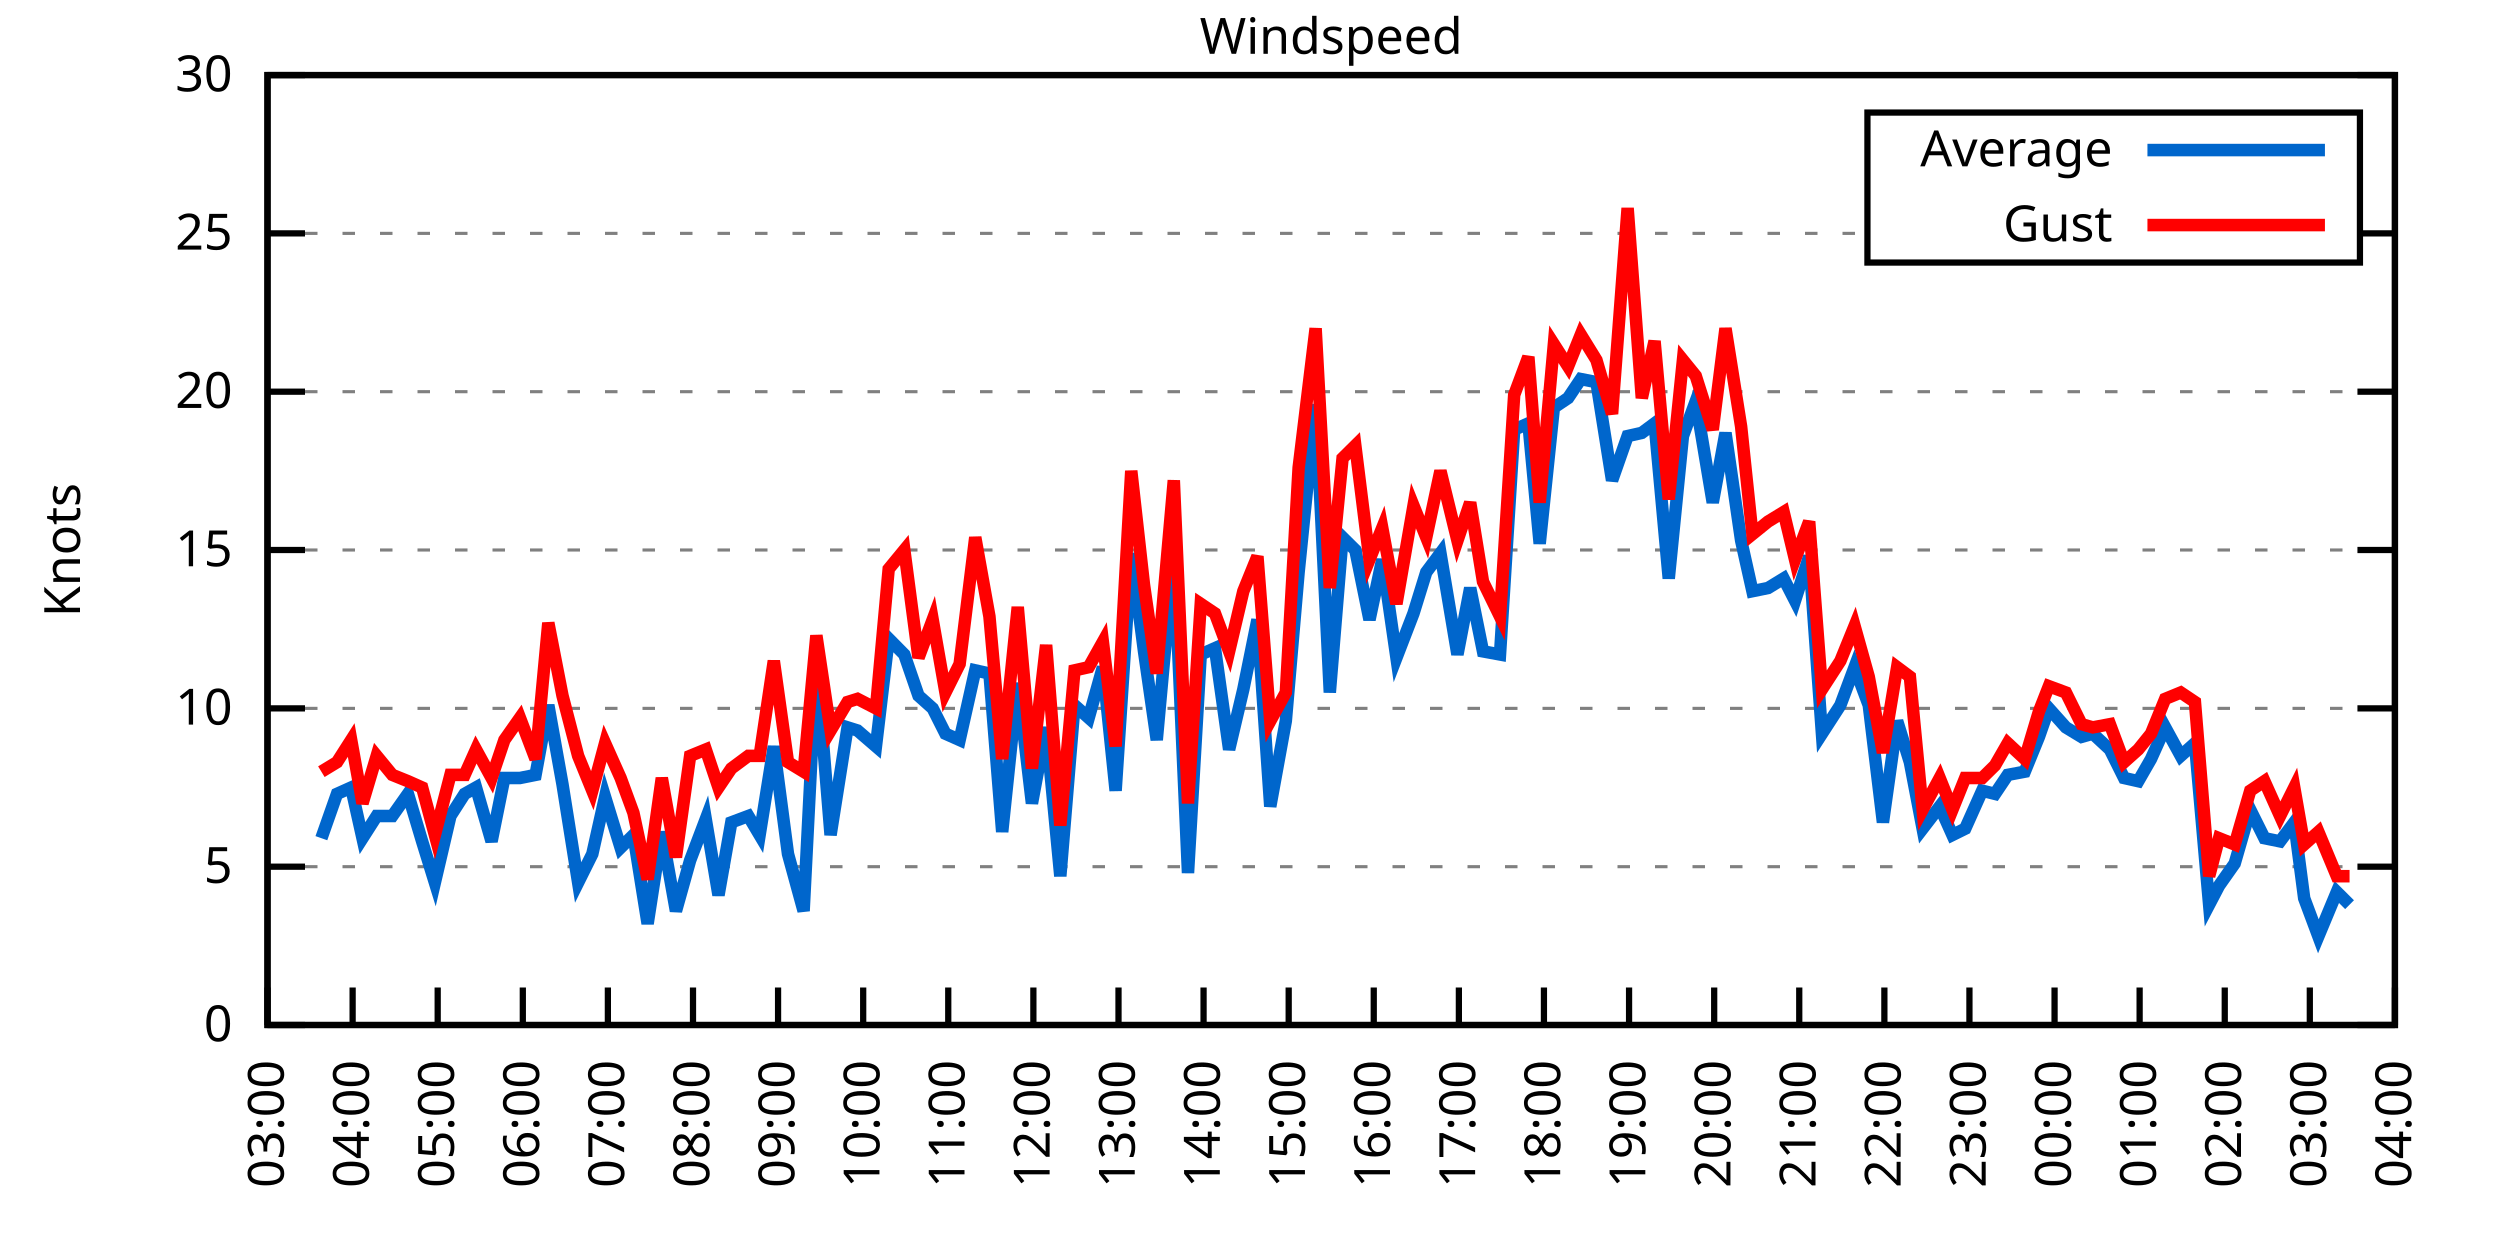
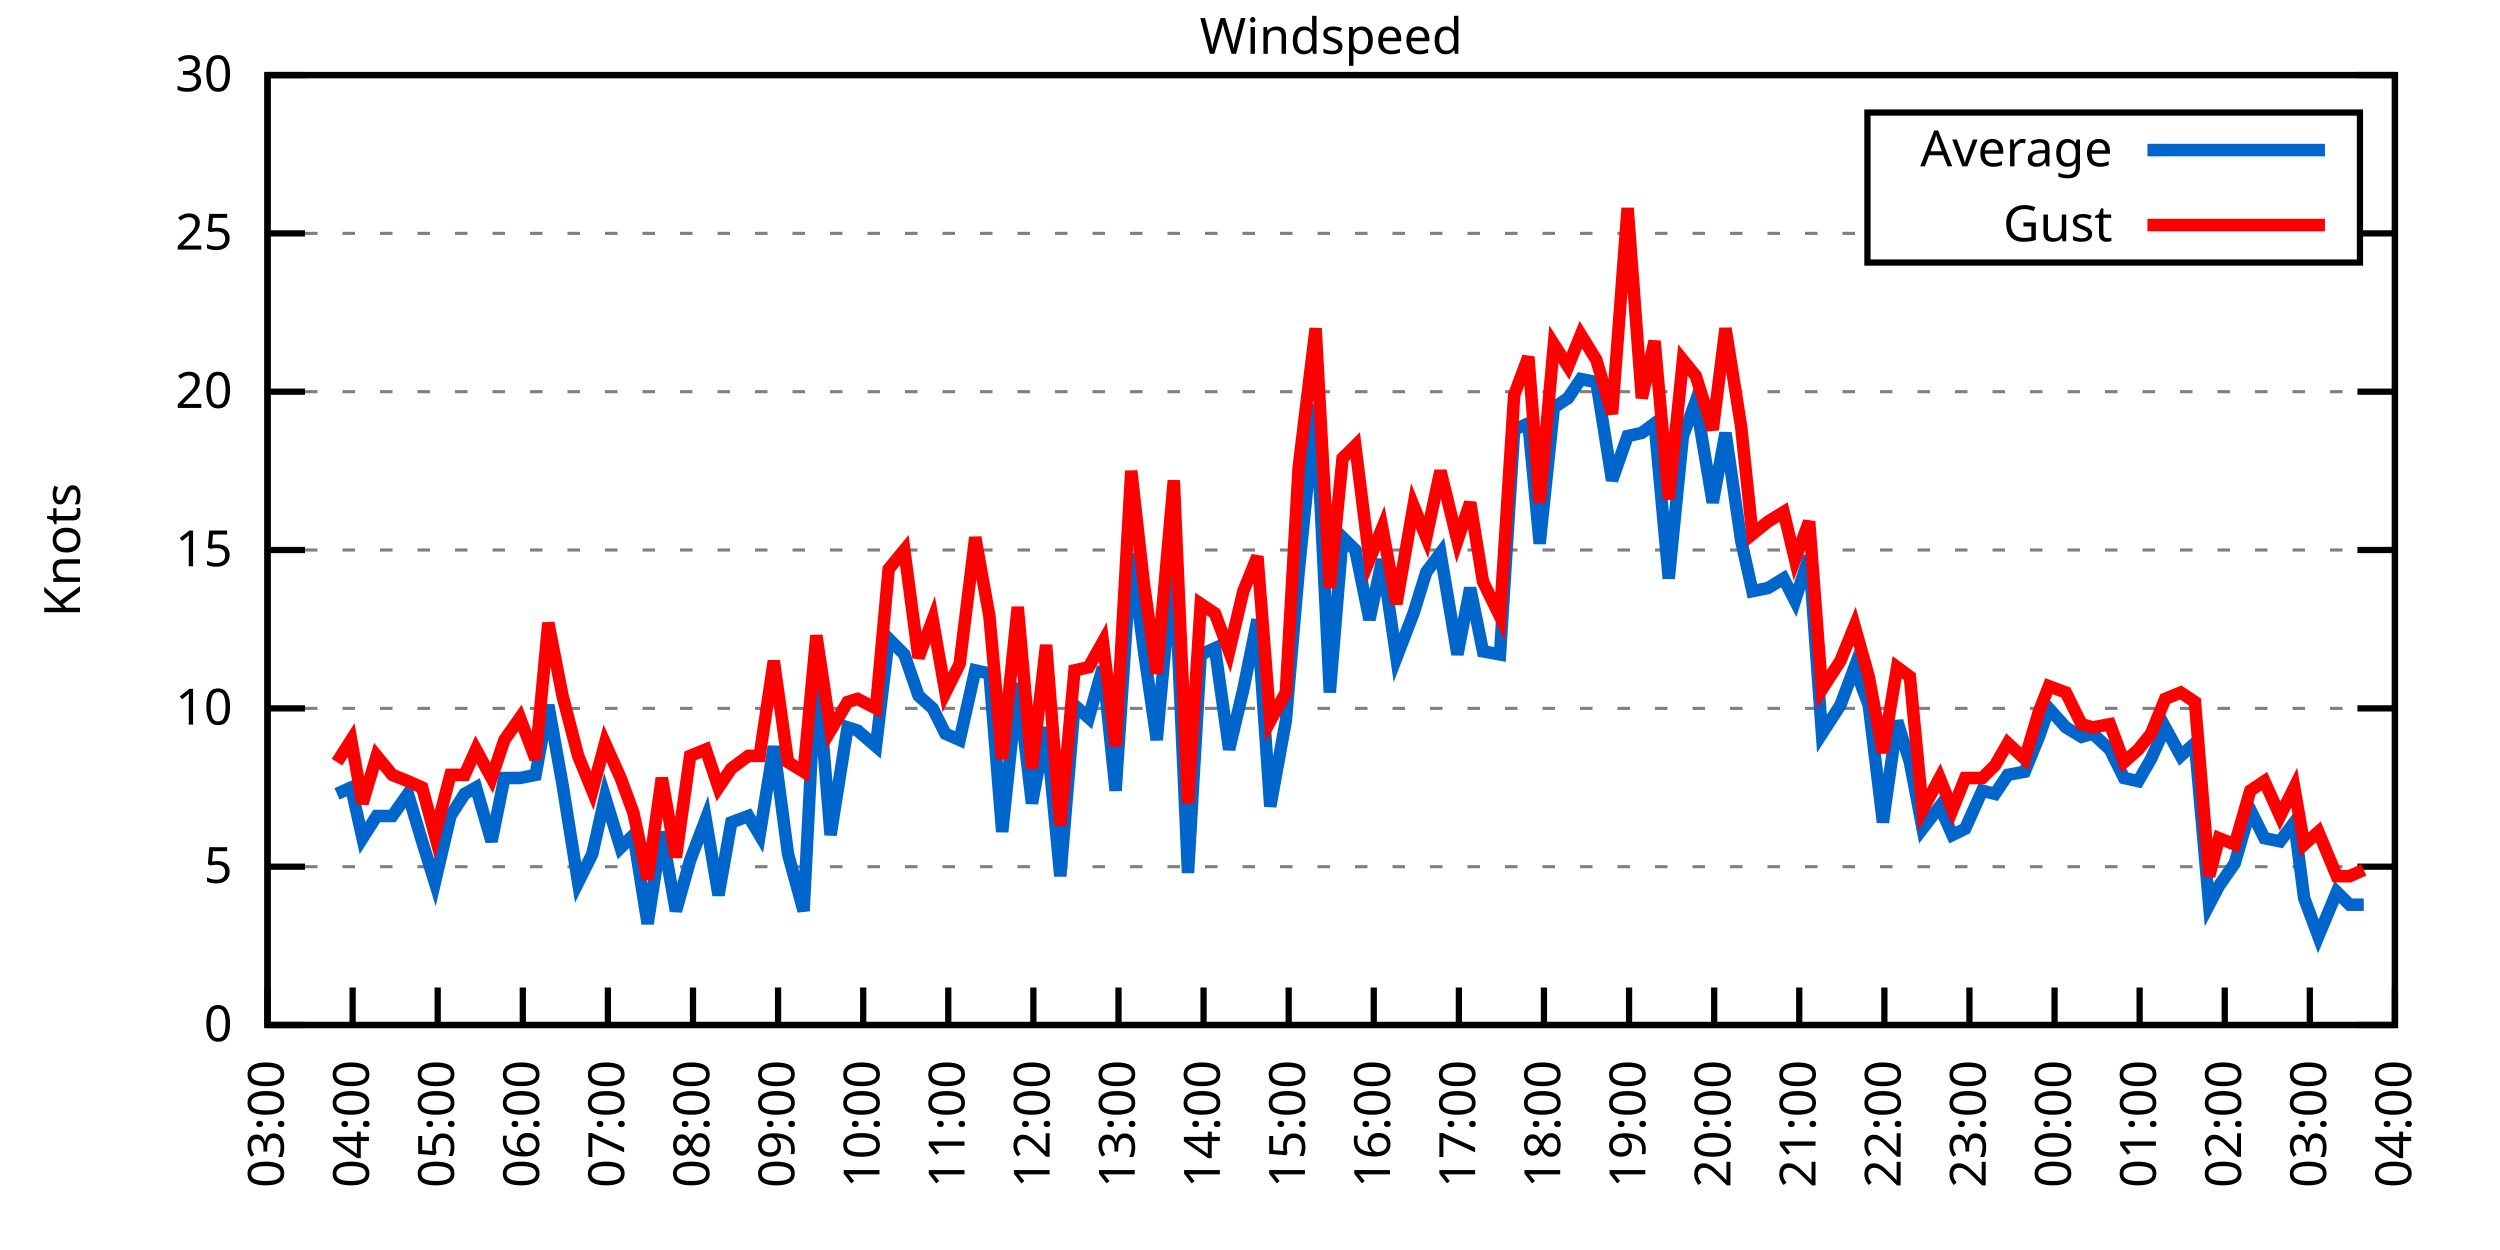
<svg xmlns="http://www.w3.org/2000/svg" xmlns:xlink="http://www.w3.org/1999/xlink" width="400" height="200" viewBox="0 0 400 200">
  <g id="gnuplot_canvas">
    <rect x="0" y="0" width="400" height="200" fill="none" />
    <defs>
      <circle id="gpDot" r="0.5" stroke-width="0.5" stroke="currentColor" />
      <path id="gpPt0" stroke-width="0.333" stroke="currentColor" d="M-1,0 h2 M0,-1 v2" />
      <path id="gpPt1" stroke-width="0.333" stroke="currentColor" d="M-1,-1 L1,1 M1,-1 L-1,1" />
      <path id="gpPt2" stroke-width="0.333" stroke="currentColor" d="M-1,0 L1,0 M0,-1 L0,1 M-1,-1 L1,1 M-1,1 L1,-1" />
      <rect id="gpPt3" stroke-width="0.333" stroke="currentColor" x="-1" y="-1" width="2" height="2" />
      <rect id="gpPt4" stroke-width="0.333" stroke="currentColor" fill="currentColor" x="-1" y="-1" width="2" height="2" />
      <circle id="gpPt5" stroke-width="0.333" stroke="currentColor" cx="0" cy="0" r="1" />
      <use xlink:href="#gpPt5" id="gpPt6" fill="currentColor" stroke="none" />
      <path id="gpPt7" stroke-width="0.333" stroke="currentColor" d="M0,-1.33 L-1.33,0.67 L1.33,0.67 z" />
      <use xlink:href="#gpPt7" id="gpPt8" fill="currentColor" stroke="none" />
      <use xlink:href="#gpPt7" id="gpPt9" stroke="currentColor" transform="rotate(180)" />
      <use xlink:href="#gpPt9" id="gpPt10" fill="currentColor" stroke="none" />
      <use xlink:href="#gpPt3" id="gpPt11" stroke="currentColor" transform="rotate(45)" />
      <use xlink:href="#gpPt11" id="gpPt12" fill="currentColor" stroke="none" />
      <path id="gpPt13" stroke-width="0.333" stroke="currentColor" d="M0,1.330 L1.265,0.411 L0.782,-1.067 L-0.782,-1.076 L-1.265,0.411 z" />
      <use xlink:href="#gpPt13" id="gpPt14" fill="currentColor" stroke="none" />
      <filter id="textbox" filterUnits="objectBoundingBox" x="0" y="0" height="1" width="1">
        <feFlood flood-color="white" flood-opacity="1" result="bgnd" />
        <feComposite in="SourceGraphic" in2="bgnd" operator="atop" />
      </filter>
      <filter id="greybox" filterUnits="objectBoundingBox" x="0" y="0" height="1" width="1">
        <feFlood flood-color="lightgrey" flood-opacity="1" result="grey" />
        <feComposite in="SourceGraphic" in2="grey" operator="atop" />
      </filter>
    </defs>
    <g fill="none" color="white" stroke="currentColor" stroke-width="1.00" stroke-linecap="butt" stroke-linejoin="miter">
</g>
    <g fill="none" color="black" stroke="currentColor" stroke-width="1.00" stroke-linecap="butt" stroke-linejoin="miter">
      <g stroke="none" shape-rendering="crispEdges">
        <polygon fill="rgb(255, 255, 255)" points="42.80,164.00 383.18,164.00 383.18,12.02 42.80,12.02 " />
      </g>
    </g>
    <g fill="none" color="black" stroke="currentColor" stroke-width="1.00" stroke-linecap="butt" stroke-linejoin="miter">
</g>
    <g fill="none" color="black" stroke="black" stroke-width="0.50" stroke-linecap="butt" stroke-linejoin="miter">
</g>
    <g fill="none" color="gray" stroke="currentColor" stroke-width="0.50" stroke-linecap="butt" stroke-linejoin="miter">
      <path stroke="gray" stroke-dasharray="2,4" class="gridline" d="M42.80,164.00 L383.19,164.00  " />
    </g>
    <g fill="none" color="gray" stroke="gray" stroke-width="1.00" stroke-linecap="butt" stroke-linejoin="miter">
</g>
    <g fill="none" color="black" stroke="currentColor" stroke-width="1.00" stroke-linecap="butt" stroke-linejoin="miter">
      <path stroke="black" d="M42.80,164.00 L48.80,164.00 M383.19,164.00 L377.19,164.00  " />
      <g transform="translate(37.20,166.60)" stroke="none" fill="black" font-family="Sans" font-size="8.00" text-anchor="end">
        <text>
          <tspan font-family="Sans"> 0</tspan>
        </text>
      </g>
    </g>
    <g fill="none" color="black" stroke="currentColor" stroke-width="1.00" stroke-linecap="butt" stroke-linejoin="miter">
</g>
    <g fill="none" color="black" stroke="black" stroke-width="0.50" stroke-linecap="butt" stroke-linejoin="miter">
</g>
    <g fill="none" color="gray" stroke="currentColor" stroke-width="0.50" stroke-linecap="butt" stroke-linejoin="miter">
      <path stroke="gray" stroke-dasharray="2,4" class="gridline" d="M42.80,138.67 L383.19,138.67  " />
    </g>
    <g fill="none" color="gray" stroke="gray" stroke-width="1.00" stroke-linecap="butt" stroke-linejoin="miter">
</g>
    <g fill="none" color="black" stroke="currentColor" stroke-width="1.00" stroke-linecap="butt" stroke-linejoin="miter">
      <path stroke="black" d="M42.80,138.67 L48.80,138.67 M383.19,138.67 L377.19,138.67  " />
      <g transform="translate(37.20,141.27)" stroke="none" fill="black" font-family="Sans" font-size="8.00" text-anchor="end">
        <text>
          <tspan font-family="Sans"> 5</tspan>
        </text>
      </g>
    </g>
    <g fill="none" color="black" stroke="currentColor" stroke-width="1.00" stroke-linecap="butt" stroke-linejoin="miter">
</g>
    <g fill="none" color="black" stroke="black" stroke-width="0.50" stroke-linecap="butt" stroke-linejoin="miter">
</g>
    <g fill="none" color="gray" stroke="currentColor" stroke-width="0.50" stroke-linecap="butt" stroke-linejoin="miter">
      <path stroke="gray" stroke-dasharray="2,4" class="gridline" d="M42.80,113.34 L383.19,113.34  " />
    </g>
    <g fill="none" color="gray" stroke="gray" stroke-width="1.00" stroke-linecap="butt" stroke-linejoin="miter">
</g>
    <g fill="none" color="black" stroke="currentColor" stroke-width="1.00" stroke-linecap="butt" stroke-linejoin="miter">
      <path stroke="black" d="M42.80,113.34 L48.80,113.34 M383.19,113.34 L377.19,113.34  " />
      <g transform="translate(37.20,115.94)" stroke="none" fill="black" font-family="Sans" font-size="8.00" text-anchor="end">
        <text>
          <tspan font-family="Sans"> 10</tspan>
        </text>
      </g>
    </g>
    <g fill="none" color="black" stroke="currentColor" stroke-width="1.00" stroke-linecap="butt" stroke-linejoin="miter">
</g>
    <g fill="none" color="black" stroke="black" stroke-width="0.50" stroke-linecap="butt" stroke-linejoin="miter">
</g>
    <g fill="none" color="gray" stroke="currentColor" stroke-width="0.50" stroke-linecap="butt" stroke-linejoin="miter">
      <path stroke="gray" stroke-dasharray="2,4" class="gridline" d="M42.80,88.00 L383.19,88.00  " />
    </g>
    <g fill="none" color="gray" stroke="gray" stroke-width="1.00" stroke-linecap="butt" stroke-linejoin="miter">
</g>
    <g fill="none" color="black" stroke="currentColor" stroke-width="1.00" stroke-linecap="butt" stroke-linejoin="miter">
      <path stroke="black" d="M42.80,88.00 L48.80,88.00 M383.19,88.00 L377.19,88.00  " />
      <g transform="translate(37.20,90.60)" stroke="none" fill="black" font-family="Sans" font-size="8.00" text-anchor="end">
        <text>
          <tspan font-family="Sans"> 15</tspan>
        </text>
      </g>
    </g>
    <g fill="none" color="black" stroke="currentColor" stroke-width="1.00" stroke-linecap="butt" stroke-linejoin="miter">
</g>
    <g fill="none" color="black" stroke="black" stroke-width="0.50" stroke-linecap="butt" stroke-linejoin="miter">
</g>
    <g fill="none" color="gray" stroke="currentColor" stroke-width="0.50" stroke-linecap="butt" stroke-linejoin="miter">
      <path stroke="gray" stroke-dasharray="2,4" class="gridline" d="M42.80,62.67 L383.19,62.67  " />
    </g>
    <g fill="none" color="gray" stroke="gray" stroke-width="1.00" stroke-linecap="butt" stroke-linejoin="miter">
</g>
    <g fill="none" color="black" stroke="currentColor" stroke-width="1.00" stroke-linecap="butt" stroke-linejoin="miter">
      <path stroke="black" d="M42.80,62.67 L48.80,62.67 M383.19,62.67 L377.19,62.67  " />
      <g transform="translate(37.20,65.27)" stroke="none" fill="black" font-family="Sans" font-size="8.00" text-anchor="end">
        <text>
          <tspan font-family="Sans"> 20</tspan>
        </text>
      </g>
    </g>
    <g fill="none" color="black" stroke="currentColor" stroke-width="1.00" stroke-linecap="butt" stroke-linejoin="miter">
</g>
    <g fill="none" color="black" stroke="black" stroke-width="0.50" stroke-linecap="butt" stroke-linejoin="miter">
</g>
    <g fill="none" color="gray" stroke="currentColor" stroke-width="0.50" stroke-linecap="butt" stroke-linejoin="miter">
      <path stroke="gray" stroke-dasharray="2,4" class="gridline" d="M42.80,37.34 L298.79,37.34 M377.59,37.34 L383.19,37.34  " />
    </g>
    <g fill="none" color="gray" stroke="gray" stroke-width="1.00" stroke-linecap="butt" stroke-linejoin="miter">
</g>
    <g fill="none" color="black" stroke="currentColor" stroke-width="1.00" stroke-linecap="butt" stroke-linejoin="miter">
      <path stroke="black" d="M42.80,37.34 L48.80,37.34 M383.19,37.34 L377.19,37.34  " />
      <g transform="translate(37.20,39.94)" stroke="none" fill="black" font-family="Sans" font-size="8.00" text-anchor="end">
        <text>
          <tspan font-family="Sans"> 25</tspan>
        </text>
      </g>
    </g>
    <g fill="none" color="black" stroke="currentColor" stroke-width="1.00" stroke-linecap="butt" stroke-linejoin="miter">
</g>
    <g fill="none" color="black" stroke="black" stroke-width="0.50" stroke-linecap="butt" stroke-linejoin="miter">
</g>
    <g fill="none" color="gray" stroke="currentColor" stroke-width="0.50" stroke-linecap="butt" stroke-linejoin="miter">
      <path stroke="gray" stroke-dasharray="2,4" class="gridline" d="M42.80,12.01 L383.19,12.01  " />
    </g>
    <g fill="none" color="gray" stroke="gray" stroke-width="1.00" stroke-linecap="butt" stroke-linejoin="miter">
</g>
    <g fill="none" color="black" stroke="currentColor" stroke-width="1.00" stroke-linecap="butt" stroke-linejoin="miter">
      <path stroke="black" d="M42.80,12.01 L48.80,12.01 M383.19,12.01 L377.19,12.01  " />
      <g transform="translate(37.20,14.61)" stroke="none" fill="black" font-family="Sans" font-size="8.00" text-anchor="end">
        <text>
          <tspan font-family="Sans"> 30</tspan>
        </text>
      </g>
    </g>
    <g fill="none" color="black" stroke="currentColor" stroke-width="1.00" stroke-linecap="butt" stroke-linejoin="miter">
      <path stroke="black" d="M42.80,164.00 L42.80,158.00  " />
      <g transform="translate(45.40,169.60) rotate(270.00)" stroke="none" fill="black" font-family="Sans" font-size="8.00" text-anchor="end">
        <text>
          <tspan font-family="Sans">03:00</tspan>
        </text>
      </g>
    </g>
    <g fill="none" color="black" stroke="currentColor" stroke-width="1.00" stroke-linecap="butt" stroke-linejoin="miter">
      <path stroke="black" d="M56.42,164.00 L56.42,158.00  " />
      <g transform="translate(59.02,169.60) rotate(270.00)" stroke="none" fill="black" font-family="Sans" font-size="8.00" text-anchor="end">
        <text>
          <tspan font-family="Sans">04:00</tspan>
        </text>
      </g>
    </g>
    <g fill="none" color="black" stroke="currentColor" stroke-width="1.00" stroke-linecap="butt" stroke-linejoin="miter">
      <path stroke="black" d="M70.03,164.00 L70.03,158.00  " />
      <g transform="translate(72.63,169.60) rotate(270.00)" stroke="none" fill="black" font-family="Sans" font-size="8.00" text-anchor="end">
        <text>
          <tspan font-family="Sans">05:00</tspan>
        </text>
      </g>
    </g>
    <g fill="none" color="black" stroke="currentColor" stroke-width="1.00" stroke-linecap="butt" stroke-linejoin="miter">
      <path stroke="black" d="M83.65,164.00 L83.65,158.00  " />
      <g transform="translate(86.25,169.60) rotate(270.00)" stroke="none" fill="black" font-family="Sans" font-size="8.00" text-anchor="end">
        <text>
          <tspan font-family="Sans">06:00</tspan>
        </text>
      </g>
    </g>
    <g fill="none" color="black" stroke="currentColor" stroke-width="1.00" stroke-linecap="butt" stroke-linejoin="miter">
      <path stroke="black" d="M97.26,164.00 L97.26,158.00  " />
      <g transform="translate(99.86,169.60) rotate(270.00)" stroke="none" fill="black" font-family="Sans" font-size="8.00" text-anchor="end">
        <text>
          <tspan font-family="Sans">07:00</tspan>
        </text>
      </g>
    </g>
    <g fill="none" color="black" stroke="currentColor" stroke-width="1.00" stroke-linecap="butt" stroke-linejoin="miter">
      <path stroke="black" d="M110.88,164.00 L110.88,158.00  " />
      <g transform="translate(113.48,169.60) rotate(270.00)" stroke="none" fill="black" font-family="Sans" font-size="8.00" text-anchor="end">
        <text>
          <tspan font-family="Sans">08:00</tspan>
        </text>
      </g>
    </g>
    <g fill="none" color="black" stroke="currentColor" stroke-width="1.00" stroke-linecap="butt" stroke-linejoin="miter">
      <path stroke="black" d="M124.49,164.00 L124.49,158.00  " />
      <g transform="translate(127.09,169.60) rotate(270.00)" stroke="none" fill="black" font-family="Sans" font-size="8.00" text-anchor="end">
        <text>
          <tspan font-family="Sans">09:00</tspan>
        </text>
      </g>
    </g>
    <g fill="none" color="black" stroke="currentColor" stroke-width="1.00" stroke-linecap="butt" stroke-linejoin="miter">
      <path stroke="black" d="M138.11,164.00 L138.11,158.00  " />
      <g transform="translate(140.71,169.60) rotate(270.00)" stroke="none" fill="black" font-family="Sans" font-size="8.00" text-anchor="end">
        <text>
          <tspan font-family="Sans">10:00</tspan>
        </text>
      </g>
    </g>
    <g fill="none" color="black" stroke="currentColor" stroke-width="1.00" stroke-linecap="butt" stroke-linejoin="miter">
      <path stroke="black" d="M151.72,164.00 L151.72,158.00  " />
      <g transform="translate(154.32,169.60) rotate(270.00)" stroke="none" fill="black" font-family="Sans" font-size="8.00" text-anchor="end">
        <text>
          <tspan font-family="Sans">11:00</tspan>
        </text>
      </g>
    </g>
    <g fill="none" color="black" stroke="currentColor" stroke-width="1.00" stroke-linecap="butt" stroke-linejoin="miter">
      <path stroke="black" d="M165.34,164.00 L165.34,158.00  " />
      <g transform="translate(167.94,169.60) rotate(270.00)" stroke="none" fill="black" font-family="Sans" font-size="8.00" text-anchor="end">
        <text>
          <tspan font-family="Sans">12:00</tspan>
        </text>
      </g>
    </g>
    <g fill="none" color="black" stroke="currentColor" stroke-width="1.00" stroke-linecap="butt" stroke-linejoin="miter">
      <path stroke="black" d="M178.96,164.00 L178.96,158.00  " />
      <g transform="translate(181.56,169.60) rotate(270.00)" stroke="none" fill="black" font-family="Sans" font-size="8.00" text-anchor="end">
        <text>
          <tspan font-family="Sans">13:00</tspan>
        </text>
      </g>
    </g>
    <g fill="none" color="black" stroke="currentColor" stroke-width="1.00" stroke-linecap="butt" stroke-linejoin="miter">
      <path stroke="black" d="M192.57,164.00 L192.57,158.00  " />
      <g transform="translate(195.17,169.60) rotate(270.00)" stroke="none" fill="black" font-family="Sans" font-size="8.00" text-anchor="end">
        <text>
          <tspan font-family="Sans">14:00</tspan>
        </text>
      </g>
    </g>
    <g fill="none" color="black" stroke="currentColor" stroke-width="1.00" stroke-linecap="butt" stroke-linejoin="miter">
      <path stroke="black" d="M206.19,164.00 L206.19,158.00  " />
      <g transform="translate(208.79,169.60) rotate(270.00)" stroke="none" fill="black" font-family="Sans" font-size="8.00" text-anchor="end">
        <text>
          <tspan font-family="Sans">15:00</tspan>
        </text>
      </g>
    </g>
    <g fill="none" color="black" stroke="currentColor" stroke-width="1.00" stroke-linecap="butt" stroke-linejoin="miter">
      <path stroke="black" d="M219.80,164.00 L219.80,158.00  " />
      <g transform="translate(222.40,169.60) rotate(270.00)" stroke="none" fill="black" font-family="Sans" font-size="8.00" text-anchor="end">
        <text>
          <tspan font-family="Sans">16:00</tspan>
        </text>
      </g>
    </g>
    <g fill="none" color="black" stroke="currentColor" stroke-width="1.00" stroke-linecap="butt" stroke-linejoin="miter">
      <path stroke="black" d="M233.42,164.00 L233.42,158.00  " />
      <g transform="translate(236.02,169.60) rotate(270.00)" stroke="none" fill="black" font-family="Sans" font-size="8.00" text-anchor="end">
        <text>
          <tspan font-family="Sans">17:00</tspan>
        </text>
      </g>
    </g>
    <g fill="none" color="black" stroke="currentColor" stroke-width="1.00" stroke-linecap="butt" stroke-linejoin="miter">
      <path stroke="black" d="M247.03,164.00 L247.03,158.00  " />
      <g transform="translate(249.63,169.60) rotate(270.00)" stroke="none" fill="black" font-family="Sans" font-size="8.00" text-anchor="end">
        <text>
          <tspan font-family="Sans">18:00</tspan>
        </text>
      </g>
    </g>
    <g fill="none" color="black" stroke="currentColor" stroke-width="1.00" stroke-linecap="butt" stroke-linejoin="miter">
      <path stroke="black" d="M260.65,164.00 L260.65,158.00  " />
      <g transform="translate(263.25,169.60) rotate(270.00)" stroke="none" fill="black" font-family="Sans" font-size="8.00" text-anchor="end">
        <text>
          <tspan font-family="Sans">19:00</tspan>
        </text>
      </g>
    </g>
    <g fill="none" color="black" stroke="currentColor" stroke-width="1.00" stroke-linecap="butt" stroke-linejoin="miter">
      <path stroke="black" d="M274.27,164.00 L274.27,158.00  " />
      <g transform="translate(276.87,169.60) rotate(270.00)" stroke="none" fill="black" font-family="Sans" font-size="8.00" text-anchor="end">
        <text>
          <tspan font-family="Sans">20:00</tspan>
        </text>
      </g>
    </g>
    <g fill="none" color="black" stroke="currentColor" stroke-width="1.00" stroke-linecap="butt" stroke-linejoin="miter">
      <path stroke="black" d="M287.88,164.00 L287.88,158.00  " />
      <g transform="translate(290.48,169.60) rotate(270.00)" stroke="none" fill="black" font-family="Sans" font-size="8.00" text-anchor="end">
        <text>
          <tspan font-family="Sans">21:00</tspan>
        </text>
      </g>
    </g>
    <g fill="none" color="black" stroke="currentColor" stroke-width="1.00" stroke-linecap="butt" stroke-linejoin="miter">
      <path stroke="black" d="M301.50,164.00 L301.50,158.00  " />
      <g transform="translate(304.10,169.60) rotate(270.00)" stroke="none" fill="black" font-family="Sans" font-size="8.00" text-anchor="end">
        <text>
          <tspan font-family="Sans">22:00</tspan>
        </text>
      </g>
    </g>
    <g fill="none" color="black" stroke="currentColor" stroke-width="1.00" stroke-linecap="butt" stroke-linejoin="miter">
      <path stroke="black" d="M315.11,164.00 L315.11,158.00  " />
      <g transform="translate(317.71,169.60) rotate(270.00)" stroke="none" fill="black" font-family="Sans" font-size="8.00" text-anchor="end">
        <text>
          <tspan font-family="Sans">23:00</tspan>
        </text>
      </g>
    </g>
    <g fill="none" color="black" stroke="currentColor" stroke-width="1.00" stroke-linecap="butt" stroke-linejoin="miter">
      <path stroke="black" d="M328.73,164.00 L328.73,158.00  " />
      <g transform="translate(331.33,169.60) rotate(270.00)" stroke="none" fill="black" font-family="Sans" font-size="8.00" text-anchor="end">
        <text>
          <tspan font-family="Sans">00:00</tspan>
        </text>
      </g>
    </g>
    <g fill="none" color="black" stroke="currentColor" stroke-width="1.00" stroke-linecap="butt" stroke-linejoin="miter">
      <path stroke="black" d="M342.34,164.00 L342.34,158.00  " />
      <g transform="translate(344.94,169.60) rotate(270.00)" stroke="none" fill="black" font-family="Sans" font-size="8.00" text-anchor="end">
        <text>
          <tspan font-family="Sans">01:00</tspan>
        </text>
      </g>
    </g>
    <g fill="none" color="black" stroke="currentColor" stroke-width="1.00" stroke-linecap="butt" stroke-linejoin="miter">
      <path stroke="black" d="M355.96,164.00 L355.96,158.00  " />
      <g transform="translate(358.56,169.60) rotate(270.00)" stroke="none" fill="black" font-family="Sans" font-size="8.00" text-anchor="end">
        <text>
          <tspan font-family="Sans">02:00</tspan>
        </text>
      </g>
    </g>
    <g fill="none" color="black" stroke="currentColor" stroke-width="1.00" stroke-linecap="butt" stroke-linejoin="miter">
      <path stroke="black" d="M369.57,164.00 L369.57,158.00  " />
      <g transform="translate(372.17,169.60) rotate(270.00)" stroke="none" fill="black" font-family="Sans" font-size="8.00" text-anchor="end">
        <text>
          <tspan font-family="Sans">03:00</tspan>
        </text>
      </g>
    </g>
    <g fill="none" color="black" stroke="currentColor" stroke-width="1.00" stroke-linecap="butt" stroke-linejoin="miter">
      <path stroke="black" d="M383.19,164.00 L383.19,158.00  " />
      <g transform="translate(385.79,169.60) rotate(270.00)" stroke="none" fill="black" font-family="Sans" font-size="8.00" text-anchor="end">
        <text>
          <tspan font-family="Sans">04:00</tspan>
        </text>
      </g>
    </g>
    <g fill="none" color="black" stroke="currentColor" stroke-width="1.00" stroke-linecap="butt" stroke-linejoin="miter">
</g>
    <g fill="none" color="black" stroke="currentColor" stroke-width="1.00" stroke-linecap="butt" stroke-linejoin="miter">
      <path stroke="black" d="M42.80,12.01 L42.80,164.00 L383.19,164.00 L383.19,12.01 L42.80,12.01 Z  " />
    </g>
    <g fill="none" color="black" stroke="currentColor" stroke-width="1.00" stroke-linecap="butt" stroke-linejoin="miter">
</g>
    <g fill="none" color="black" stroke="currentColor" stroke-width="1.00" stroke-linecap="butt" stroke-linejoin="miter">
      <path stroke="black" d="M298.79,42.01 L298.79,18.01 L377.59,18.01 L377.59,42.01 L298.79,42.01 Z  " />
    </g>
    <g id="Windspeed_plot_1">
      <g fill="none" color="white" stroke="black" stroke-width="2.00" stroke-linecap="butt" stroke-linejoin="miter">
</g>
      <g fill="none" color="black" stroke="currentColor" stroke-width="2.00" stroke-linecap="butt" stroke-linejoin="miter">
        <g transform="translate(337.99,26.61)" stroke="none" fill="black" font-family="Sans" font-size="8.00" text-anchor="end">
          <text>
            <tspan font-family="Sans">Average</tspan>
          </text>
        </g>
      </g>
      <g fill="none" color="black" stroke="currentColor" stroke-width="2.00" stroke-linecap="butt" stroke-linejoin="miter">
-         <path stroke="rgb(  0, 102, 204)" d="M343.59,24.01 L371.99,24.01 M51.42,134.11 L53.92,127.02 L56.19,126.00 L58.00,134.11 L60.27,130.56 L62.77,130.56   L65.27,127.02 L67.54,134.62 L69.58,141.20 L72.07,130.56 L74.34,127.02 L76.16,126.00 L78.65,134.62 L80.70,124.48   L83.19,124.48 L85.69,123.98 L87.73,112.83 L90.00,125.50 L92.50,141.20 L94.77,136.64 L96.81,127.52 L99.30,135.63   L101.35,133.60 L103.62,147.79 L105.89,133.10 L108.15,145.76 L110.42,137.66 L112.92,131.07 L114.96,143.23 L117.01,131.58   L119.73,130.56 L121.54,133.60 L123.81,119.42 L126.08,136.64 L128.58,145.76 L130.62,105.74 L132.89,133.60 L135.61,116.38   L137.20,116.88 L140.15,119.42 L142.19,102.19 L144.69,104.72 L146.96,111.31 L149.23,113.34 L151.27,117.39 L153.54,118.40   L156.04,107.26 L158.31,107.76 L160.35,133.10 L162.84,109.28 L165.11,128.54 L167.38,116.38 L169.65,140.19 L171.92,112.83   L174.19,114.86 L176.46,106.75 L178.50,126.51 L181.00,88.51 L183.04,104.22 L185.08,118.40 L187.81,88.51 L190.08,139.68   L192.12,104.72 L194.39,103.71 L196.66,119.92 L198.93,110.30 L201.19,99.15 L203.24,129.04 L205.73,115.36 L207.78,91.55   L210.50,64.70 L212.77,110.80 L214.81,85.98 L216.85,88.00 L219.12,99.15 L221.16,89.52 L223.43,105.23 L226.16,98.14   L228.20,91.55 L230.47,88.51 L233.19,104.72 L235.23,94.08 L237.28,104.22 L240.00,104.72 L242.27,68.75 L244.54,67.74   L246.35,86.99 L248.62,65.21 L250.89,63.69 L252.93,60.65 L255.43,61.15 L257.93,76.86 L260.42,69.77 L262.69,69.26   L264.73,67.74 L267.00,92.56 L269.27,69.77 L271.32,64.19 L274.04,80.41 L276.08,69.26 L278.58,86.49 L280.39,94.59   L282.89,94.08 L285.38,92.56 L287.20,96.11 L289.47,89.02 L291.51,117.39 L294.46,112.83 L296.73,106.75 L299.00,112.83   L301.27,131.58 L303.54,115.36 L305.58,121.95 L307.62,132.59 L310.35,129.04 L312.39,133.60 L314.43,132.59 L317.15,126.51   L319.20,127.02 L321.24,123.98 L323.96,123.47 L326.23,117.90 L327.82,113.34 L330.54,116.38 L333.04,117.90 L334.85,117.39   L337.58,119.92 L339.85,124.48 L342.12,124.99 L344.16,121.44 L346.43,116.38 L348.92,120.94 L351.19,118.91 L353.46,144.75   L355.05,141.71 L357.55,138.16 L360.04,129.55 L362.31,134.11 L364.81,134.62 L367.08,131.58 L368.67,143.73 L370.94,149.81   L373.89,142.72 L375.93,144.75  " />
+         <path stroke="rgb(  0, 102, 204)" d="M343.59,24.01 L371.99,24.01 M53.92,127.02 L56.19,126.00 L58.00,134.11 L60.27,130.56 L62.77,130.56 L65.27,127.02   L67.54,134.62 L69.58,141.20 L72.07,130.56 L74.34,127.02 L76.16,126.00 L78.65,134.62 L80.70,124.48 L83.19,124.48   L85.69,123.98 L87.73,112.83 L90.00,125.50 L92.50,141.20 L94.77,136.64 L96.81,127.52 L99.30,135.63 L101.35,133.60   L103.62,147.79 L105.89,133.10 L108.15,145.76 L110.42,137.66 L112.92,131.07 L114.96,143.23 L117.01,131.58 L119.73,130.56   L121.54,133.60 L123.81,119.42 L126.08,136.64 L128.58,145.76 L130.62,105.74 L132.89,133.60 L135.61,116.38 L137.20,116.88   L140.15,119.42 L142.19,102.19 L144.69,104.72 L146.96,111.31 L149.23,113.34 L151.27,117.39 L153.54,118.40 L156.04,107.26   L158.31,107.76 L160.35,133.10 L162.84,109.28 L165.11,128.54 L167.38,116.38 L169.65,140.19 L171.92,112.83 L174.19,114.86   L176.46,106.75 L178.50,126.51 L181.00,88.51 L183.04,104.22 L185.08,118.40 L187.81,88.51 L190.08,139.68 L192.12,104.72   L194.39,103.71 L196.66,119.92 L198.93,110.30 L201.19,99.15 L203.24,129.04 L205.73,115.36 L207.78,91.55 L210.50,64.70   L212.77,110.80 L214.81,85.98 L216.85,88.00 L219.12,99.15 L221.16,89.52 L223.43,105.23 L226.16,98.14 L228.20,91.55   L230.47,88.51 L233.19,104.72 L235.23,94.08 L237.28,104.22 L240.00,104.72 L242.27,68.75 L244.54,67.74 L246.35,86.99   L248.62,65.21 L250.89,63.69 L252.93,60.65 L255.43,61.15 L257.93,76.86 L260.42,69.77 L262.69,69.26 L264.73,67.74   L267.00,92.56 L269.27,69.77 L271.32,64.19 L274.04,80.41 L276.08,69.26 L278.58,86.49 L280.39,94.59 L282.89,94.08   L285.38,92.56 L287.20,96.11 L289.47,89.02 L291.51,117.39 L294.46,112.83 L296.73,106.75 L299.00,112.83 L301.27,131.58   L303.54,115.36 L305.58,121.95 L307.62,132.59 L310.35,129.04 L312.39,133.60 L314.43,132.59 L317.15,126.51 L319.20,127.02   L321.24,123.98 L323.96,123.47 L326.23,117.90 L327.82,113.34 L330.54,116.38 L333.04,117.90 L334.85,117.39 L337.58,119.92   L339.85,124.48 L342.12,124.99 L344.16,121.44 L346.43,116.38 L348.92,120.94 L351.19,118.91 L353.46,144.75 L355.05,141.71   L357.55,138.16 L360.04,129.55 L362.31,134.11 L364.81,134.62 L367.08,131.58 L368.67,143.73 L370.94,149.81 L373.89,142.72   L375.93,144.75 L378.20,144.75  " />
      </g>
    </g>
    <g id="Windspeed_plot_2">
      <g fill="none" color="black" stroke="currentColor" stroke-width="2.00" stroke-linecap="butt" stroke-linejoin="miter">
        <g transform="translate(337.99,38.61)" stroke="none" fill="black" font-family="Sans" font-size="8.00" text-anchor="end">
          <text>
            <tspan font-family="Sans">Gust</tspan>
          </text>
        </g>
      </g>
      <g fill="none" color="black" stroke="currentColor" stroke-width="2.00" stroke-linecap="butt" stroke-linejoin="miter">
-         <path stroke="rgb(255,   0,   0)" d="M343.59,36.01 L371.99,36.01 M51.42,123.47 L53.92,121.95 L56.19,118.40 L58.00,128.54 L60.27,120.94 L62.77,123.98   L65.27,124.99 L67.54,126.00 L69.58,133.60 L72.07,123.98 L74.34,123.98 L76.16,119.92 L78.65,124.48 L80.70,118.40   L83.19,114.86 L85.69,121.44 L87.73,99.66 L90.00,111.31 L92.50,120.94 L94.77,126.51 L96.81,118.91 L99.30,124.48   L101.35,130.06 L103.62,140.69 L105.89,124.48 L108.15,137.15 L110.42,120.94 L112.92,119.92 L114.96,126.00 L117.01,122.96   L119.73,120.94 L121.54,120.94 L123.81,105.74 L126.08,121.95 L128.58,123.47 L130.62,101.68 L132.89,116.88 L135.61,112.32   L137.20,111.82 L140.15,113.34 L142.19,91.04 L144.69,88.00 L146.96,105.23 L149.23,99.15 L151.27,110.80 L153.54,106.24   L156.04,85.98 L158.31,98.64 L160.35,121.44 L162.84,97.12 L165.11,122.96 L167.38,103.20 L169.65,132.08 L171.92,107.26   L174.19,106.75 L176.46,102.70 L178.50,119.42 L181.00,75.34 L183.04,93.58 L185.08,107.76 L187.81,76.86 L190.08,128.54   L192.12,96.62 L194.39,98.14 L196.66,104.22 L198.93,94.59 L201.19,89.02 L203.24,115.36 L205.73,110.80 L207.78,74.83   L210.50,52.54 L212.77,94.08 L214.81,73.31 L216.85,71.29 L219.12,89.52 L221.16,84.46 L223.43,96.62 L226.16,80.91   L228.20,85.98 L230.47,75.34 L233.19,86.49 L235.23,80.41 L237.28,93.07 L240.00,98.64 L242.27,63.18 L244.54,57.10   L246.35,80.41 L248.62,55.07 L250.89,58.62 L252.93,53.55 L255.43,57.61 L257.93,66.22 L260.42,33.29 L262.69,63.69   L264.73,54.57 L267.00,79.90 L269.27,57.61 L271.32,60.14 L274.04,68.75 L276.08,52.54 L278.58,68.25 L280.39,85.47   L282.89,83.45 L285.38,81.93 L287.20,89.52 L289.47,83.45 L291.51,110.30 L294.46,105.74 L296.73,100.16 L299.00,108.27   L301.27,120.43 L303.54,106.75 L305.58,108.27 L307.62,129.55 L310.35,124.48 L312.39,129.55 L314.43,124.48 L317.15,124.48   L319.20,122.46 L321.24,118.91 L323.96,121.44 L326.23,113.84 L327.82,109.79 L330.54,110.80 L333.04,115.87 L334.85,116.38   L337.58,115.87 L339.85,121.95 L342.12,119.92 L344.16,117.39 L346.43,111.82 L348.92,110.80 L351.19,112.32 L353.46,140.19   L355.05,134.11 L357.55,135.12 L360.04,126.51 L362.31,124.99 L364.81,130.56 L367.08,126.00 L368.67,135.12 L370.94,133.10   L373.89,140.19 L375.93,140.19  " />
+         <path stroke="rgb(255,   0,   0)" d="M343.59,36.01 L371.99,36.01 M53.92,121.95 L56.19,118.40 L58.00,128.54 L60.27,120.94 L62.77,123.98 L65.27,124.99   L67.54,126.00 L69.58,133.60 L72.07,123.98 L74.34,123.98 L76.16,119.92 L78.65,124.48 L80.70,118.40 L83.19,114.86   L85.69,121.44 L87.73,99.66 L90.00,111.31 L92.50,120.94 L94.77,126.51 L96.81,118.91 L99.30,124.48 L101.35,130.06   L103.62,140.69 L105.89,124.48 L108.15,137.15 L110.42,120.94 L112.92,119.92 L114.96,126.00 L117.01,122.96 L119.73,120.94   L121.54,120.94 L123.81,105.74 L126.08,121.95 L128.58,123.47 L130.62,101.68 L132.89,116.88 L135.61,112.32 L137.20,111.82   L140.15,113.34 L142.19,91.04 L144.69,88.00 L146.96,105.23 L149.23,99.15 L151.27,110.80 L153.54,106.24 L156.04,85.98   L158.31,98.64 L160.35,121.44 L162.84,97.12 L165.11,122.96 L167.38,103.20 L169.65,132.08 L171.92,107.26 L174.19,106.75   L176.46,102.70 L178.50,119.42 L181.00,75.34 L183.04,93.58 L185.08,107.76 L187.81,76.86 L190.08,128.54 L192.12,96.62   L194.39,98.14 L196.66,104.22 L198.93,94.59 L201.19,89.02 L203.24,115.36 L205.73,110.80 L207.78,74.83 L210.50,52.54   L212.77,94.08 L214.81,73.31 L216.85,71.29 L219.12,89.52 L221.16,84.46 L223.43,96.62 L226.16,80.91 L228.20,85.98   L230.47,75.34 L233.19,86.49 L235.23,80.41 L237.28,93.07 L240.00,98.64 L242.27,63.18 L244.54,57.10 L246.35,80.41   L248.62,55.07 L250.89,58.62 L252.93,53.55 L255.43,57.61 L257.93,66.22 L260.42,33.29 L262.69,63.69 L264.73,54.57   L267.00,79.90 L269.27,57.61 L271.32,60.14 L274.04,68.75 L276.08,52.54 L278.58,68.25 L280.39,85.47 L282.89,83.45   L285.38,81.93 L287.20,89.52 L289.47,83.45 L291.51,110.30 L294.46,105.74 L296.73,100.16 L299.00,108.27 L301.27,120.43   L303.54,106.75 L305.58,108.27 L307.62,129.55 L310.35,124.48 L312.39,129.55 L314.43,124.48 L317.15,124.48 L319.20,122.46   L321.24,118.91 L323.96,121.44 L326.23,113.84 L327.82,109.79 L330.54,110.80 L333.04,115.87 L334.85,116.38 L337.58,115.87   L339.85,121.95 L342.12,119.92 L344.16,117.39 L346.43,111.82 L348.92,110.80 L351.19,112.32 L353.46,140.19 L355.05,134.11   L357.55,135.12 L360.04,126.51 L362.31,124.99 L364.81,130.56 L367.08,126.00 L368.67,135.12 L370.94,133.10 L373.89,140.19   L375.93,140.19 L378.20,139.17  " />
      </g>
    </g>
    <g fill="none" color="black" stroke="currentColor" stroke-width="2.00" stroke-linecap="butt" stroke-linejoin="miter">
</g>
    <g fill="none" color="black" stroke="black" stroke-width="1.00" stroke-linecap="butt" stroke-linejoin="miter">
</g>
    <g fill="none" color="black" stroke="currentColor" stroke-width="1.00" stroke-linecap="butt" stroke-linejoin="miter">
      <path stroke="black" d="M42.80,12.01 L42.80,164.00 L383.19,164.00 L383.19,12.01 L42.80,12.01 Z  " />
      <g transform="translate(12.80,88.01) rotate(270.00)" stroke="none" fill="black" font-family="Sans" font-size="8.00" text-anchor="middle">
        <text>
          <tspan font-family="Sans">Knots</tspan>
        </text>
      </g>
    </g>
    <g fill="none" color="black" stroke="currentColor" stroke-width="1.00" stroke-linecap="butt" stroke-linejoin="miter">
</g>
    <g fill="none" color="black" stroke="currentColor" stroke-width="1.00" stroke-linecap="butt" stroke-linejoin="miter">
      <g transform="translate(212.99,8.61)" stroke="none" fill="black" font-family="Sans" font-size="8.00" text-anchor="middle">
        <text>
          <tspan font-family="Sans">Windspeed</tspan>
        </text>
      </g>
    </g>
    <g fill="none" color="black" stroke="currentColor" stroke-width="1.00" stroke-linecap="butt" stroke-linejoin="miter">
</g>
  </g>
</svg>
